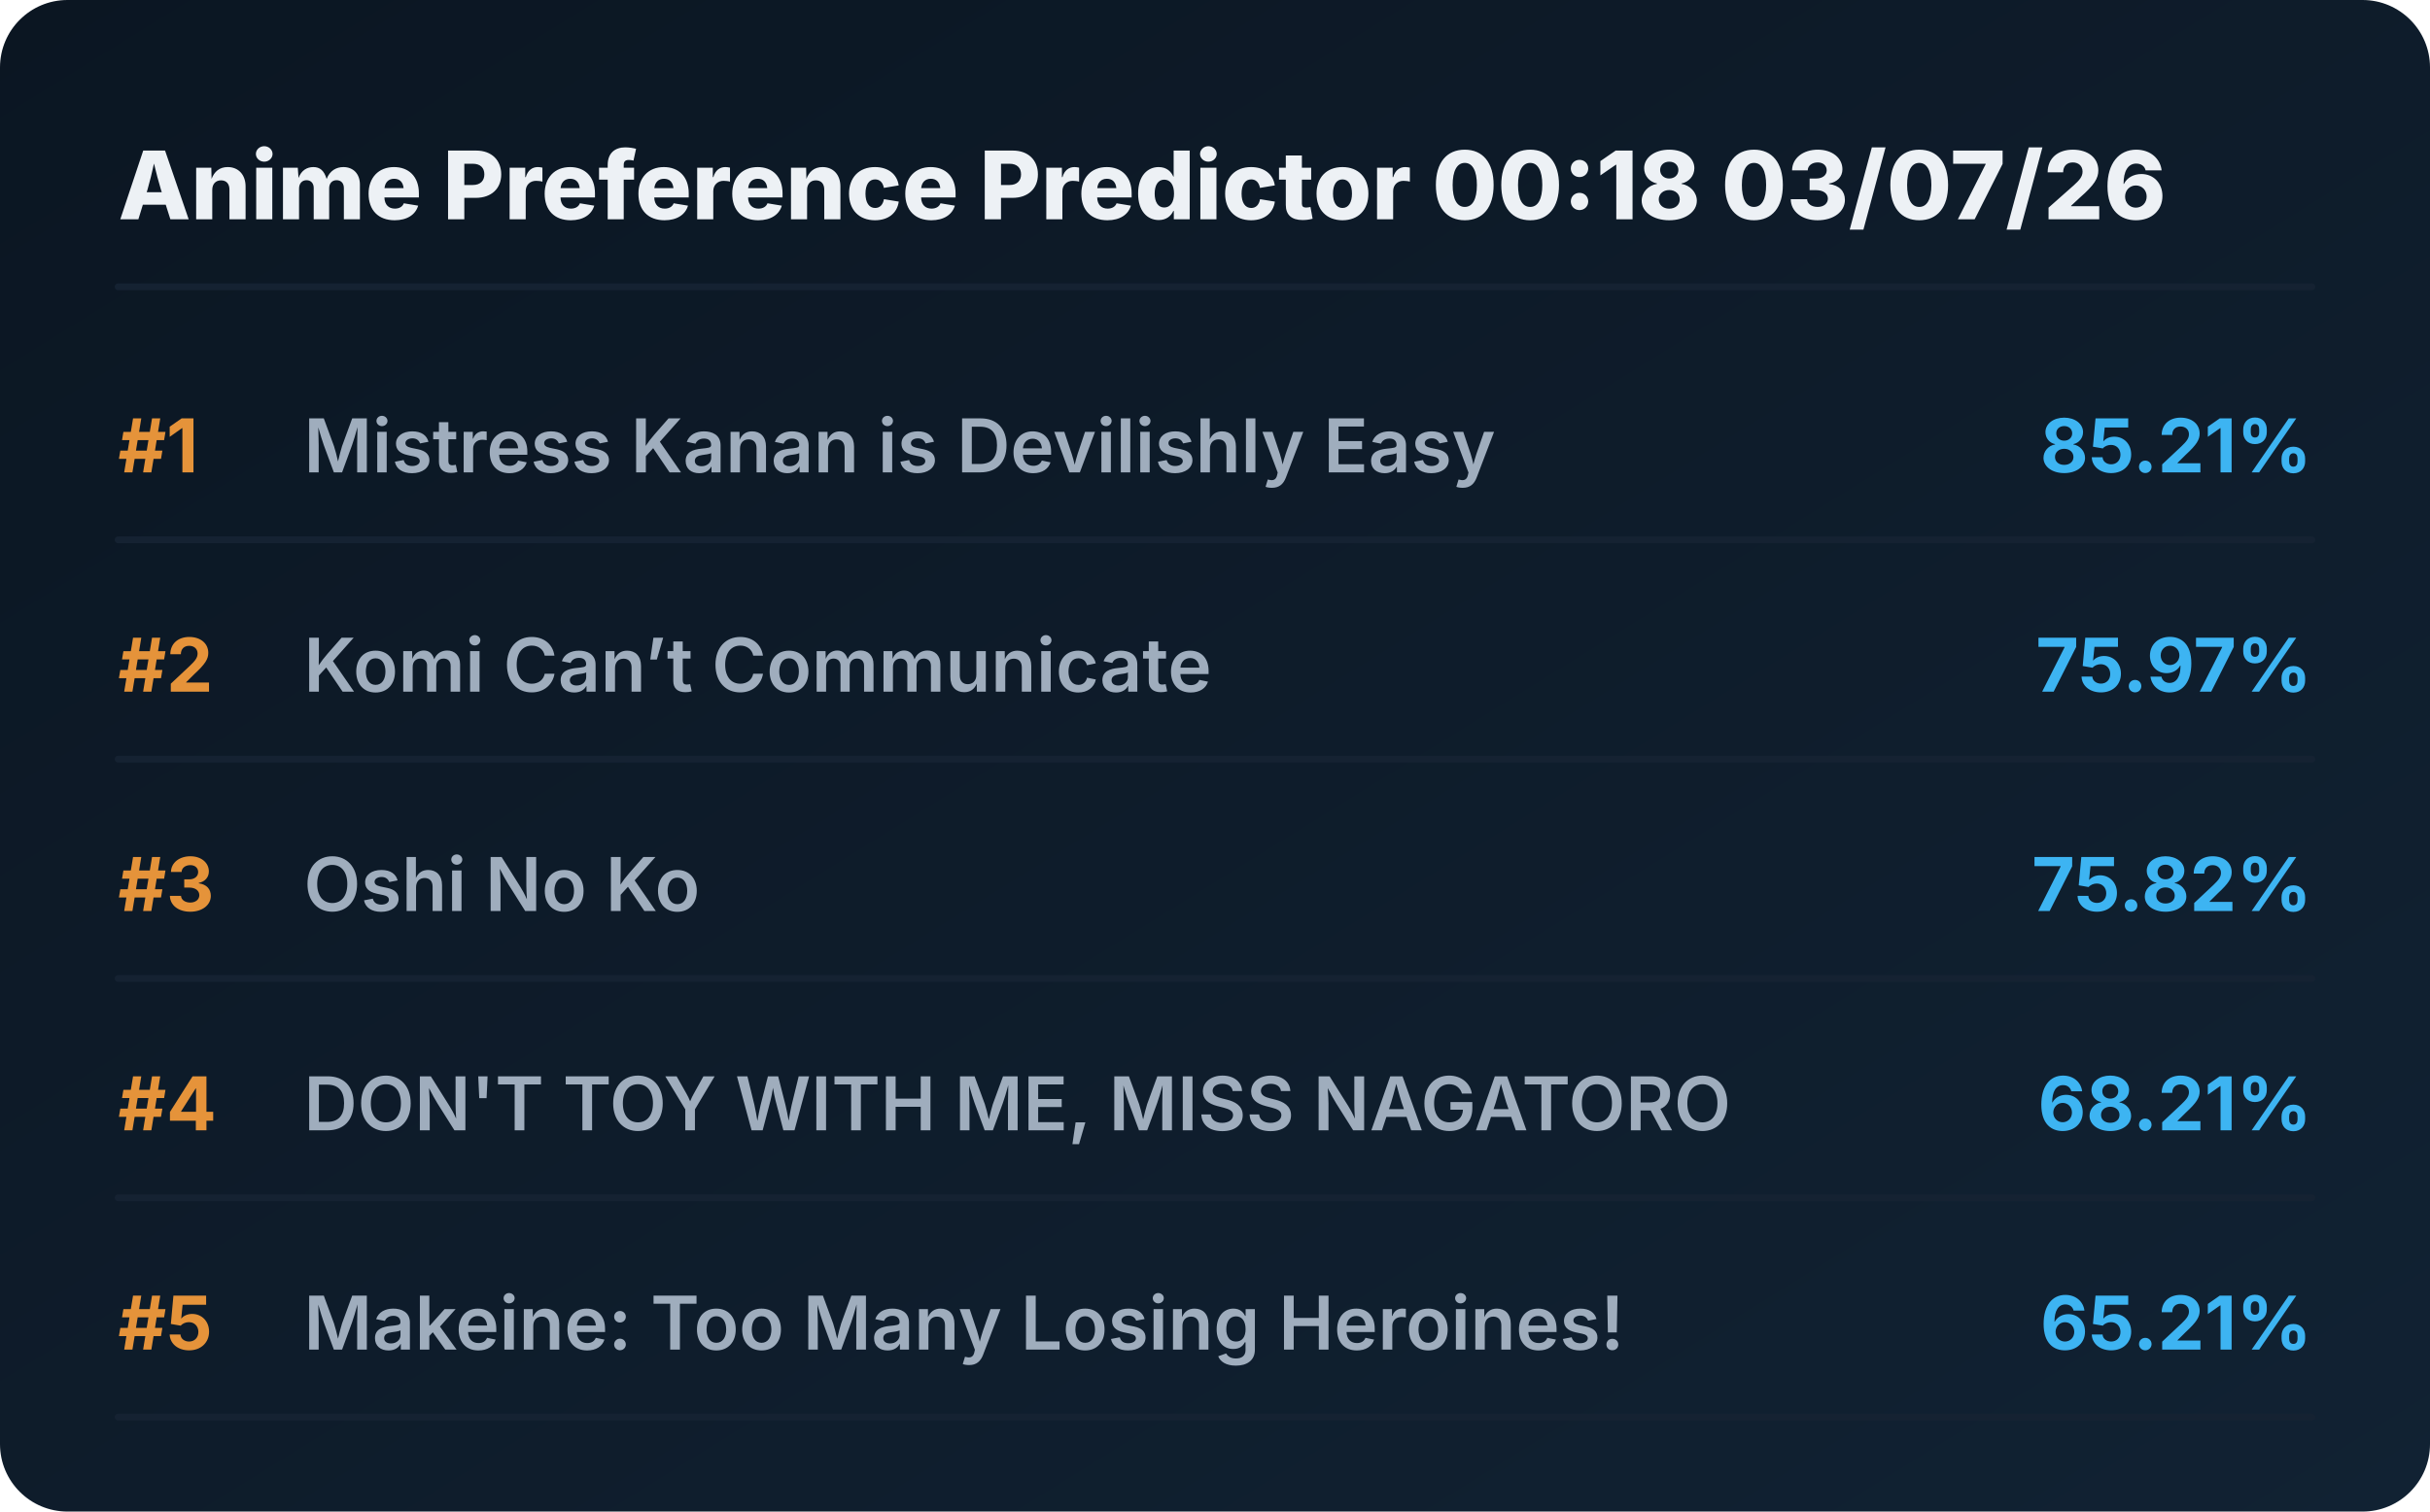
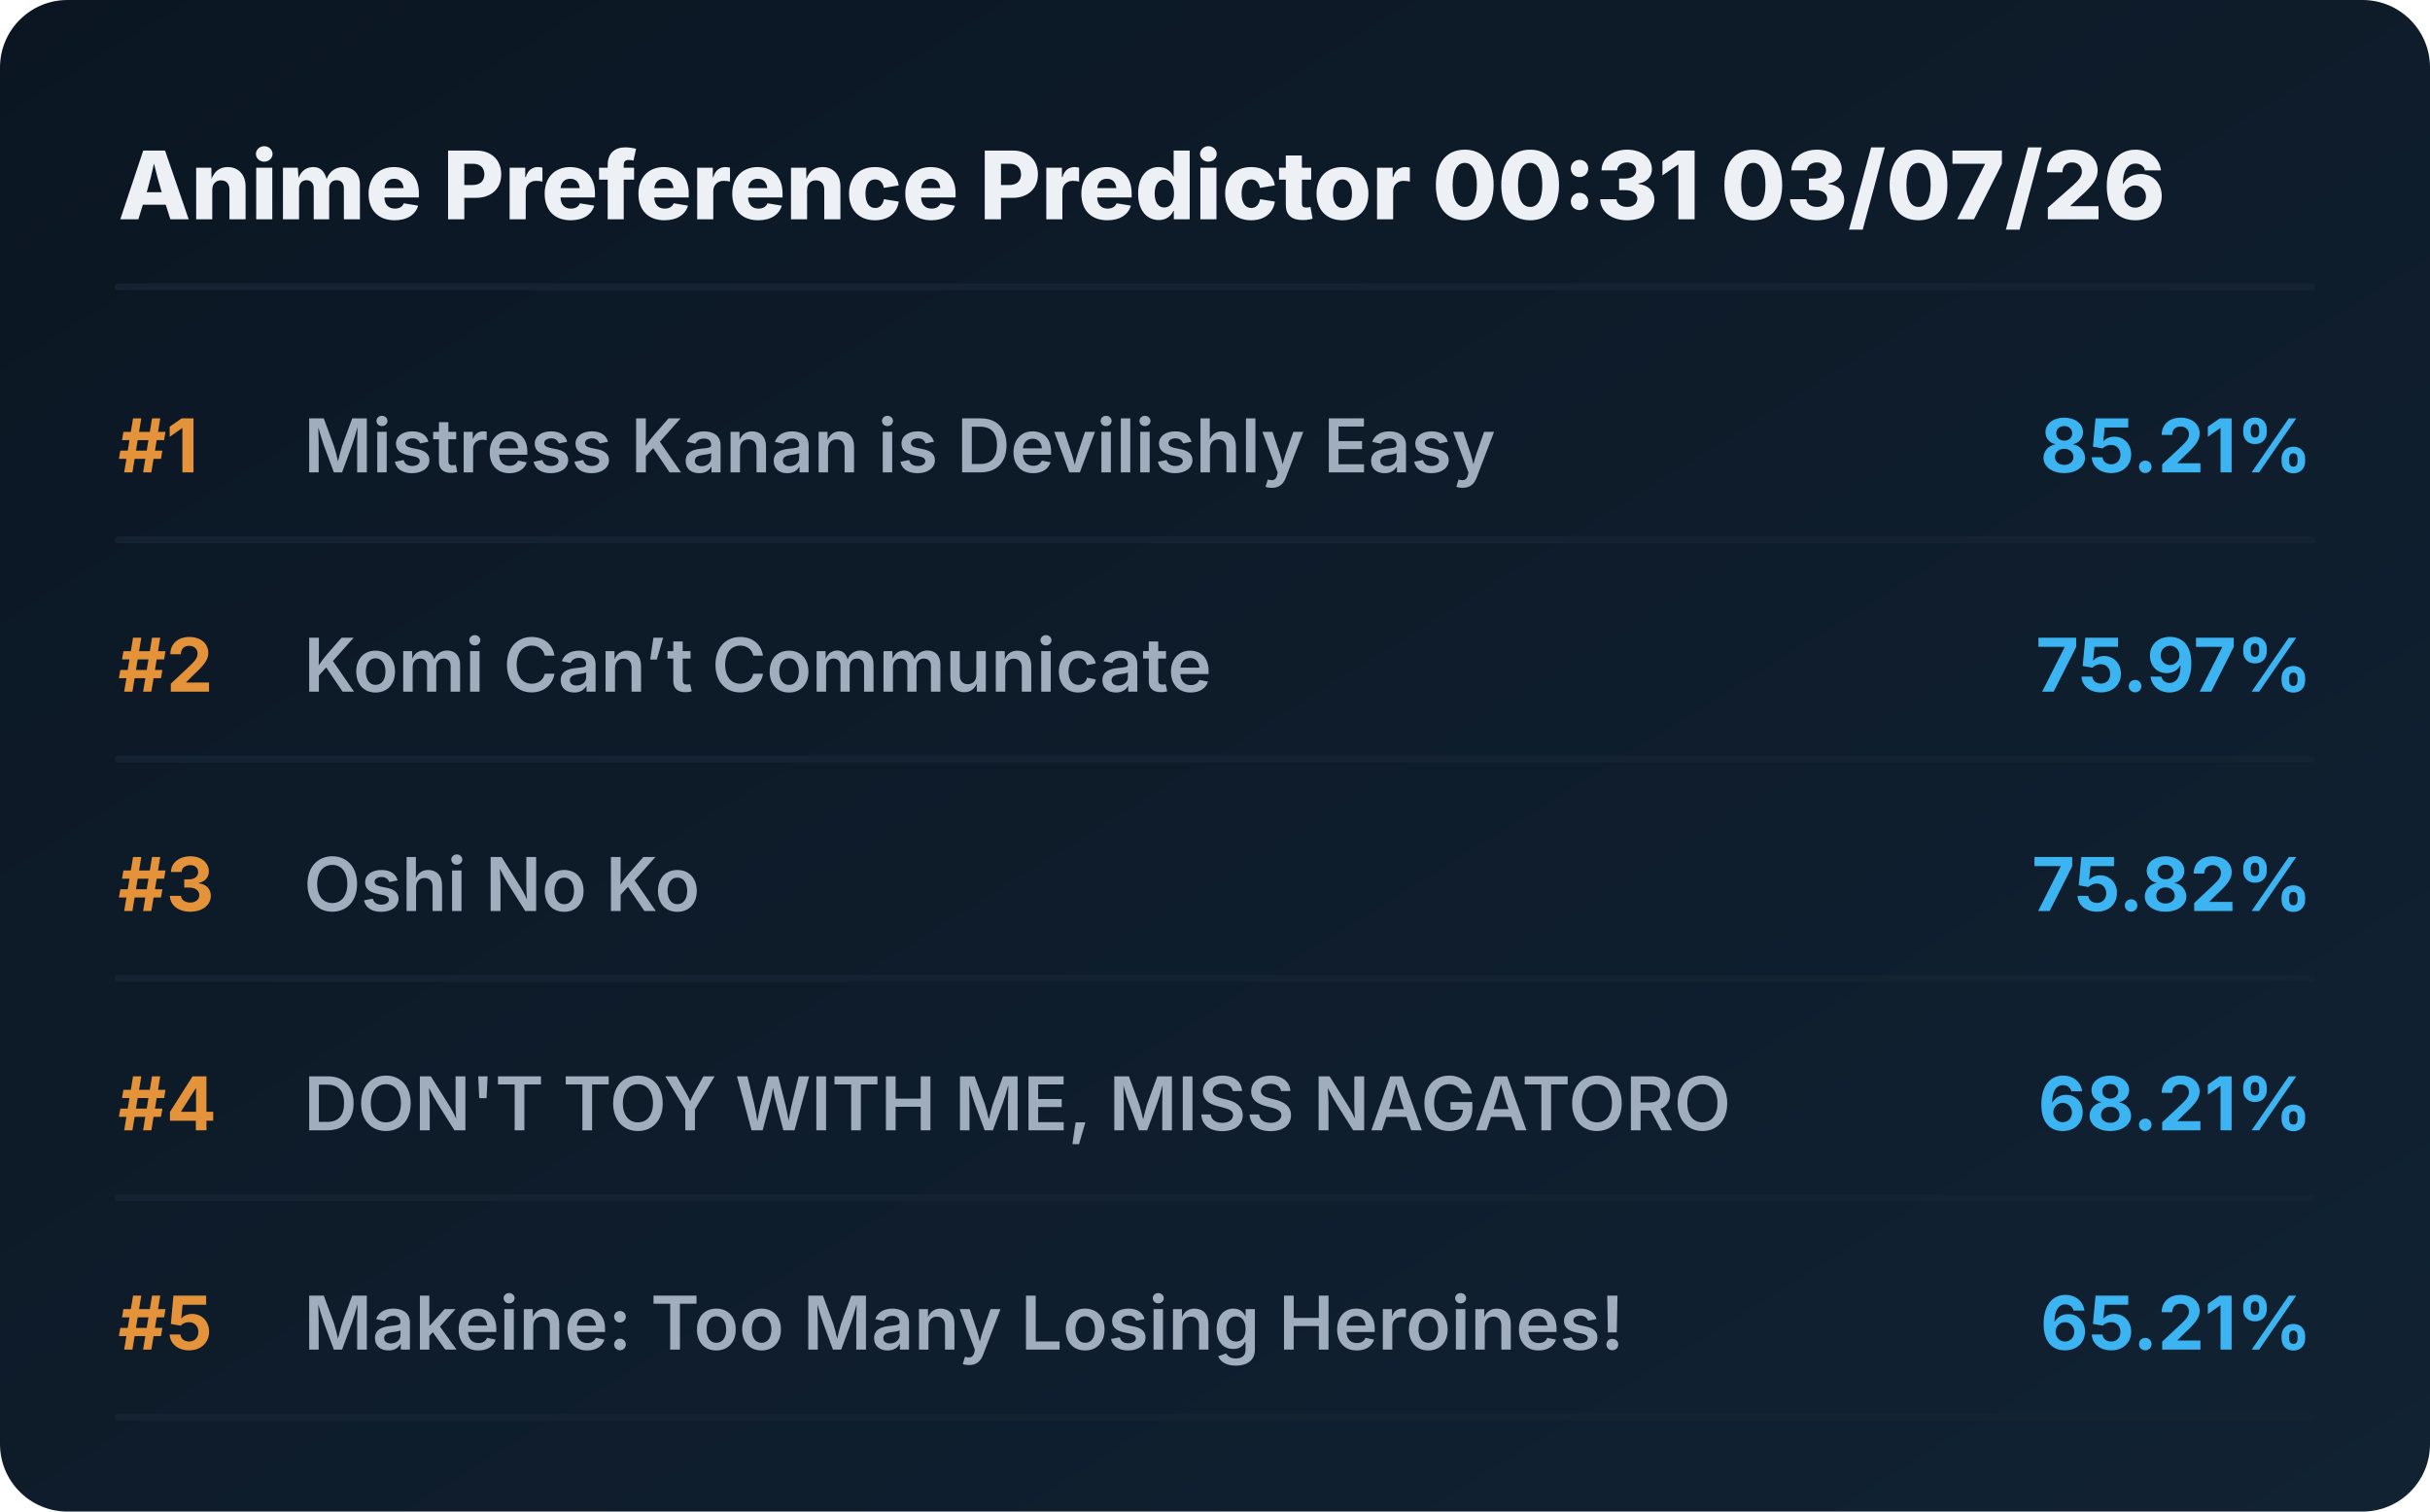
<svg xmlns="http://www.w3.org/2000/svg" viewBox="0 0 720 448" preserveAspectRatio="xMidYMid meet" style="width: 100%; height: auto; max-width: 720px;">
  <defs>
    <linearGradient id="boxGrad" x1="0%" y1="0%" x2="100%" y2="100%">
      <stop offset="0%" stop-color="#0b1622" />
      <stop offset="100%" stop-color="#112233" />
    </linearGradient>
    <clipPath id="titleClip">
      <rect x="90" y="0" width="510" height="100%" />
    </clipPath>
  </defs>
  <style>
    .bg { fill: url(#boxGrad); rx: 20px; }
    .header { font-family: 'Overpass', 'Inter', system-ui, sans-serif; font-weight: 800; font-size: 28px; fill: #edf1f5; }
    .rank { font-family: 'Overpass', 'Inter', system-ui, sans-serif; font-weight: 700; font-size: 22px; fill: #e5933a; }
    .title { font-family: 'Overpass', 'Inter', system-ui, sans-serif; font-weight: 600; font-size: 22px; fill: #9fadbd; }
    .score { font-family: 'Overpass', 'Inter', system-ui, sans-serif; font-weight: 700; font-size: 22px; fill: #3db4f2; }
    .line { stroke: #152232; stroke-width: 2; stroke-linecap: round; }
  </style>
  <rect class="bg" width="720" height="448" />
-   <text x="35" y="65" class="header">Anime Preference Predictor 00:18 03/07/26</text>
+   <text x="35" y="65" class="header">Anime Preference Predictor 00:31 03/07/26</text>
  <line x1="35" y1="85" x2="685" y2="85" class="line" />
  <g transform="translate(0, 0)">
    <text x="35" y="140" class="rank">#1</text>
    <text x="90" y="140" class="title">Mistress Kanan is Devilishly Easy</text>
    <text x="685" y="140" class="score" text-anchor="end">85.21%</text>
    <line x1="35" y1="160" x2="685" y2="160" class="line" />
  </g>
  <g transform="translate(0, 65)">
    <text x="35" y="140" class="rank">#2</text>
    <text x="90" y="140" class="title">Komi Can’t Communicate</text>
    <text x="685" y="140" class="score" text-anchor="end">75.97%</text>
    <line x1="35" y1="160" x2="685" y2="160" class="line" />
  </g>
  <g transform="translate(0, 130)">
    <text x="35" y="140" class="rank">#3</text>
    <text x="90" y="140" class="title">Oshi No Ko</text>
    <text x="685" y="140" class="score" text-anchor="end">75.82%</text>
    <line x1="35" y1="160" x2="685" y2="160" class="line" />
  </g>
  <g transform="translate(0, 195)">
    <text x="35" y="140" class="rank">#4</text>
    <text x="90" y="140" class="title">DON'T TOY WITH ME, MISS NAGATORO</text>
    <text x="685" y="140" class="score" text-anchor="end">68.21%</text>
    <line x1="35" y1="160" x2="685" y2="160" class="line" />
  </g>
  <g transform="translate(0, 260)">
    <text x="35" y="140" class="rank">#5</text>
    <text x="90" y="140" class="title">Makeine: Too Many Losing Heroines!</text>
    <text x="685" y="140" class="score" text-anchor="end">65.21%</text>
    <line x1="35" y1="160" x2="685" y2="160" class="line" />
  </g>
</svg>
